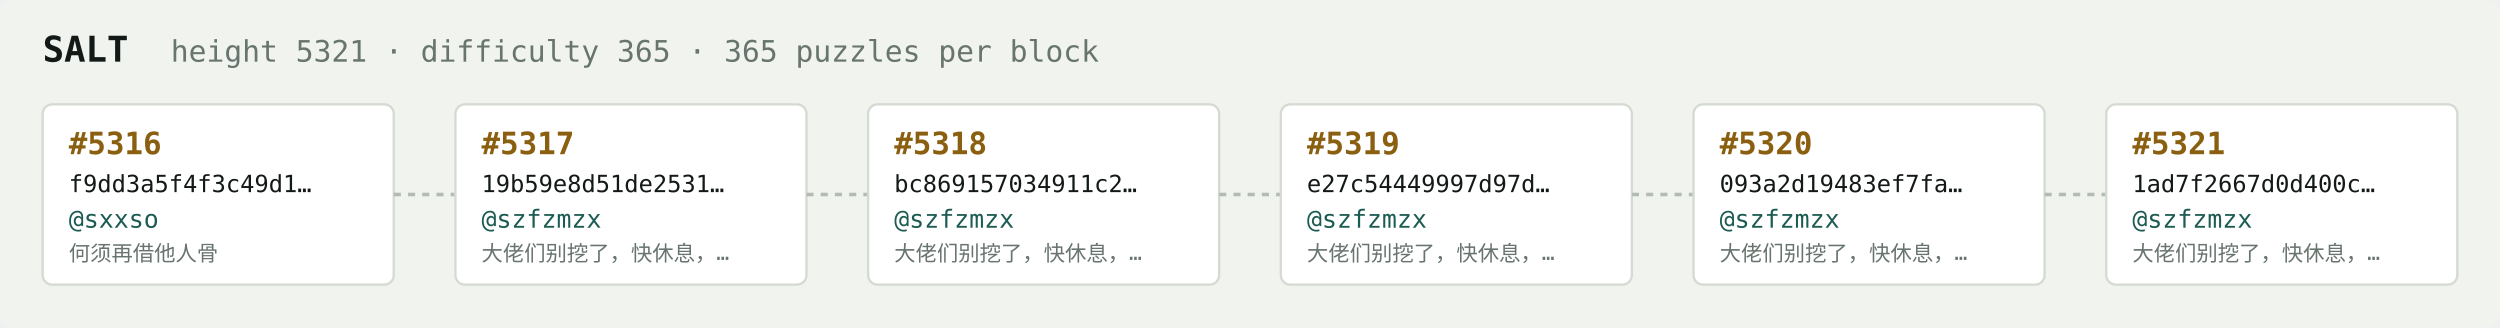
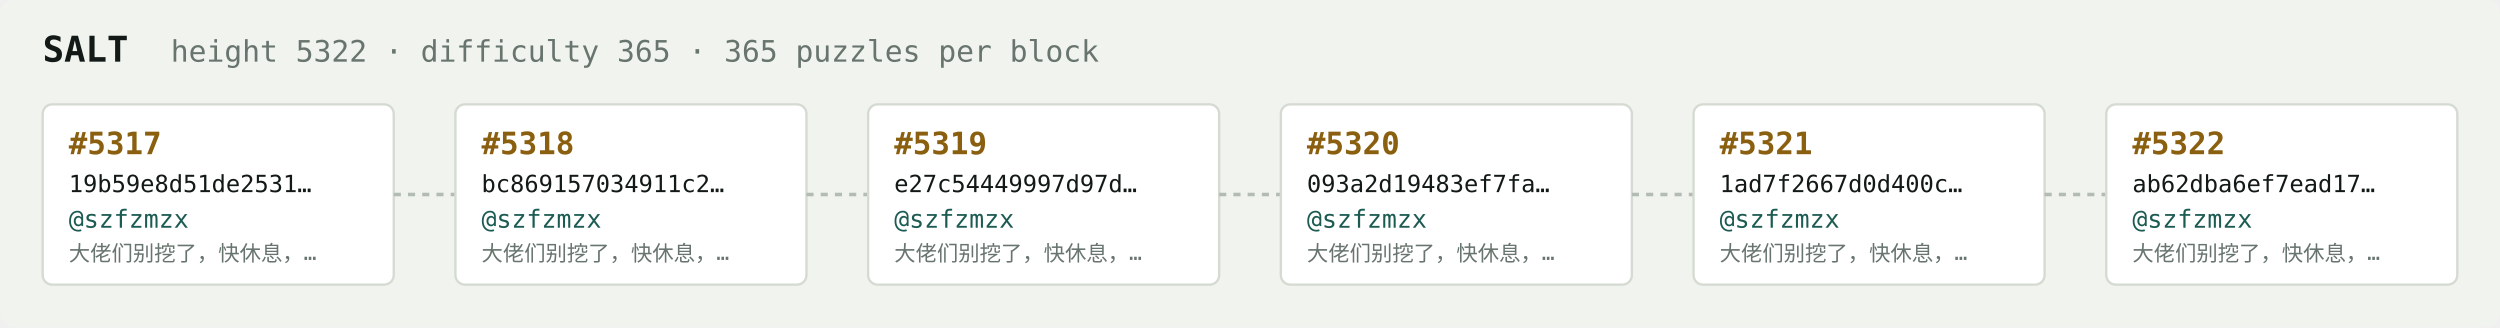
<svg xmlns="http://www.w3.org/2000/svg" width="1054" height="138" viewBox="0 0 1054 138" font-family="ui-monospace,SFMono-Regular,Menlo,monospace">
  <rect fill="#f1f3ef" width="1054" height="138" rx="6" />
  <text x="18" y="26" fill="#121916" font-size="15" font-weight="700">SALT</text>
-   <text x="72" y="26" fill="#68746e" font-size="12.5">height 5321 · difficulty 365 · 365 puzzles per block</text>
+   <text x="72" y="26" fill="#68746e" font-size="12.5">height 5322 · difficulty 365 · 365 puzzles per block</text>
  <rect x="18" y="44" width="148" height="76" rx="4" fill="#ffffff" stroke="#d5dbd2" stroke-width="1" />
-   <text x="29" y="65" fill="#8a5f10" font-size="13" font-weight="700">#5316</text>
-   <text x="29" y="81" fill="#121916" font-size="10">f9dd3a5f4f3c49d1…</text>
-   <text x="29" y="96" fill="#1c5b52" font-size="10.5">@sxxso</text>
-   <text x="29" y="110" fill="#68746e" font-size="9">何须再借他人骨</text>
+   <text x="29" y="65" fill="#8a5f10" font-size="13" font-weight="700">#5317</text>
+   <text x="29" y="81" fill="#121916" font-size="10">19b59e8d51de2531…</text>
+   <text x="29" y="96" fill="#1c5b52" font-size="10.5">@szfzmzx</text>
+   <text x="29" y="110" fill="#68746e" font-size="9">大佬们别挖了，快休息，…</text>
  <line x1="166" y1="82.0" x2="192" y2="82.0" stroke="#b3bcb4" stroke-width="1.5" stroke-dasharray="3 3" />
  <rect x="192" y="44" width="148" height="76" rx="4" fill="#ffffff" stroke="#d5dbd2" stroke-width="1" />
-   <text x="203" y="65" fill="#8a5f10" font-size="13" font-weight="700">#5317</text>
-   <text x="203" y="81" fill="#121916" font-size="10">19b59e8d51de2531…</text>
+   <text x="203" y="65" fill="#8a5f10" font-size="13" font-weight="700">#5318</text>
+   <text x="203" y="81" fill="#121916" font-size="10">bc869157034911c2…</text>
  <text x="203" y="96" fill="#1c5b52" font-size="10.5">@szfzmzx</text>
  <text x="203" y="110" fill="#68746e" font-size="9">大佬们别挖了，快休息，…</text>
  <line x1="340" y1="82.0" x2="366" y2="82.0" stroke="#b3bcb4" stroke-width="1.5" stroke-dasharray="3 3" />
  <rect x="366" y="44" width="148" height="76" rx="4" fill="#ffffff" stroke="#d5dbd2" stroke-width="1" />
-   <text x="377" y="65" fill="#8a5f10" font-size="13" font-weight="700">#5318</text>
-   <text x="377" y="81" fill="#121916" font-size="10">bc869157034911c2…</text>
+   <text x="377" y="65" fill="#8a5f10" font-size="13" font-weight="700">#5319</text>
+   <text x="377" y="81" fill="#121916" font-size="10">e27c54449997d97d…</text>
  <text x="377" y="96" fill="#1c5b52" font-size="10.5">@szfzmzx</text>
  <text x="377" y="110" fill="#68746e" font-size="9">大佬们别挖了，快休息，…</text>
  <line x1="514" y1="82.0" x2="540" y2="82.0" stroke="#b3bcb4" stroke-width="1.5" stroke-dasharray="3 3" />
  <rect x="540" y="44" width="148" height="76" rx="4" fill="#ffffff" stroke="#d5dbd2" stroke-width="1" />
-   <text x="551" y="65" fill="#8a5f10" font-size="13" font-weight="700">#5319</text>
-   <text x="551" y="81" fill="#121916" font-size="10">e27c54449997d97d…</text>
+   <text x="551" y="65" fill="#8a5f10" font-size="13" font-weight="700">#5320</text>
+   <text x="551" y="81" fill="#121916" font-size="10">093a2d19483ef7fa…</text>
  <text x="551" y="96" fill="#1c5b52" font-size="10.5">@szfzmzx</text>
  <text x="551" y="110" fill="#68746e" font-size="9">大佬们别挖了，快休息，…</text>
  <line x1="688" y1="82.0" x2="714" y2="82.0" stroke="#b3bcb4" stroke-width="1.5" stroke-dasharray="3 3" />
  <rect x="714" y="44" width="148" height="76" rx="4" fill="#ffffff" stroke="#d5dbd2" stroke-width="1" />
-   <text x="725" y="65" fill="#8a5f10" font-size="13" font-weight="700">#5320</text>
-   <text x="725" y="81" fill="#121916" font-size="10">093a2d19483ef7fa…</text>
+   <text x="725" y="65" fill="#8a5f10" font-size="13" font-weight="700">#5321</text>
+   <text x="725" y="81" fill="#121916" font-size="10">1ad7f2667d0d400c…</text>
  <text x="725" y="96" fill="#1c5b52" font-size="10.5">@szfzmzx</text>
  <text x="725" y="110" fill="#68746e" font-size="9">大佬们别挖了，快休息，…</text>
  <line x1="862" y1="82.0" x2="888" y2="82.0" stroke="#b3bcb4" stroke-width="1.5" stroke-dasharray="3 3" />
  <rect x="888" y="44" width="148" height="76" rx="4" fill="#ffffff" stroke="#d5dbd2" stroke-width="1" />
-   <text x="899" y="65" fill="#8a5f10" font-size="13" font-weight="700">#5321</text>
-   <text x="899" y="81" fill="#121916" font-size="10">1ad7f2667d0d400c…</text>
+   <text x="899" y="65" fill="#8a5f10" font-size="13" font-weight="700">#5322</text>
+   <text x="899" y="81" fill="#121916" font-size="10">ab62dba6ef7ead17…</text>
  <text x="899" y="96" fill="#1c5b52" font-size="10.5">@szfzmzx</text>
  <text x="899" y="110" fill="#68746e" font-size="9">大佬们别挖了，快休息，…</text>
</svg>
